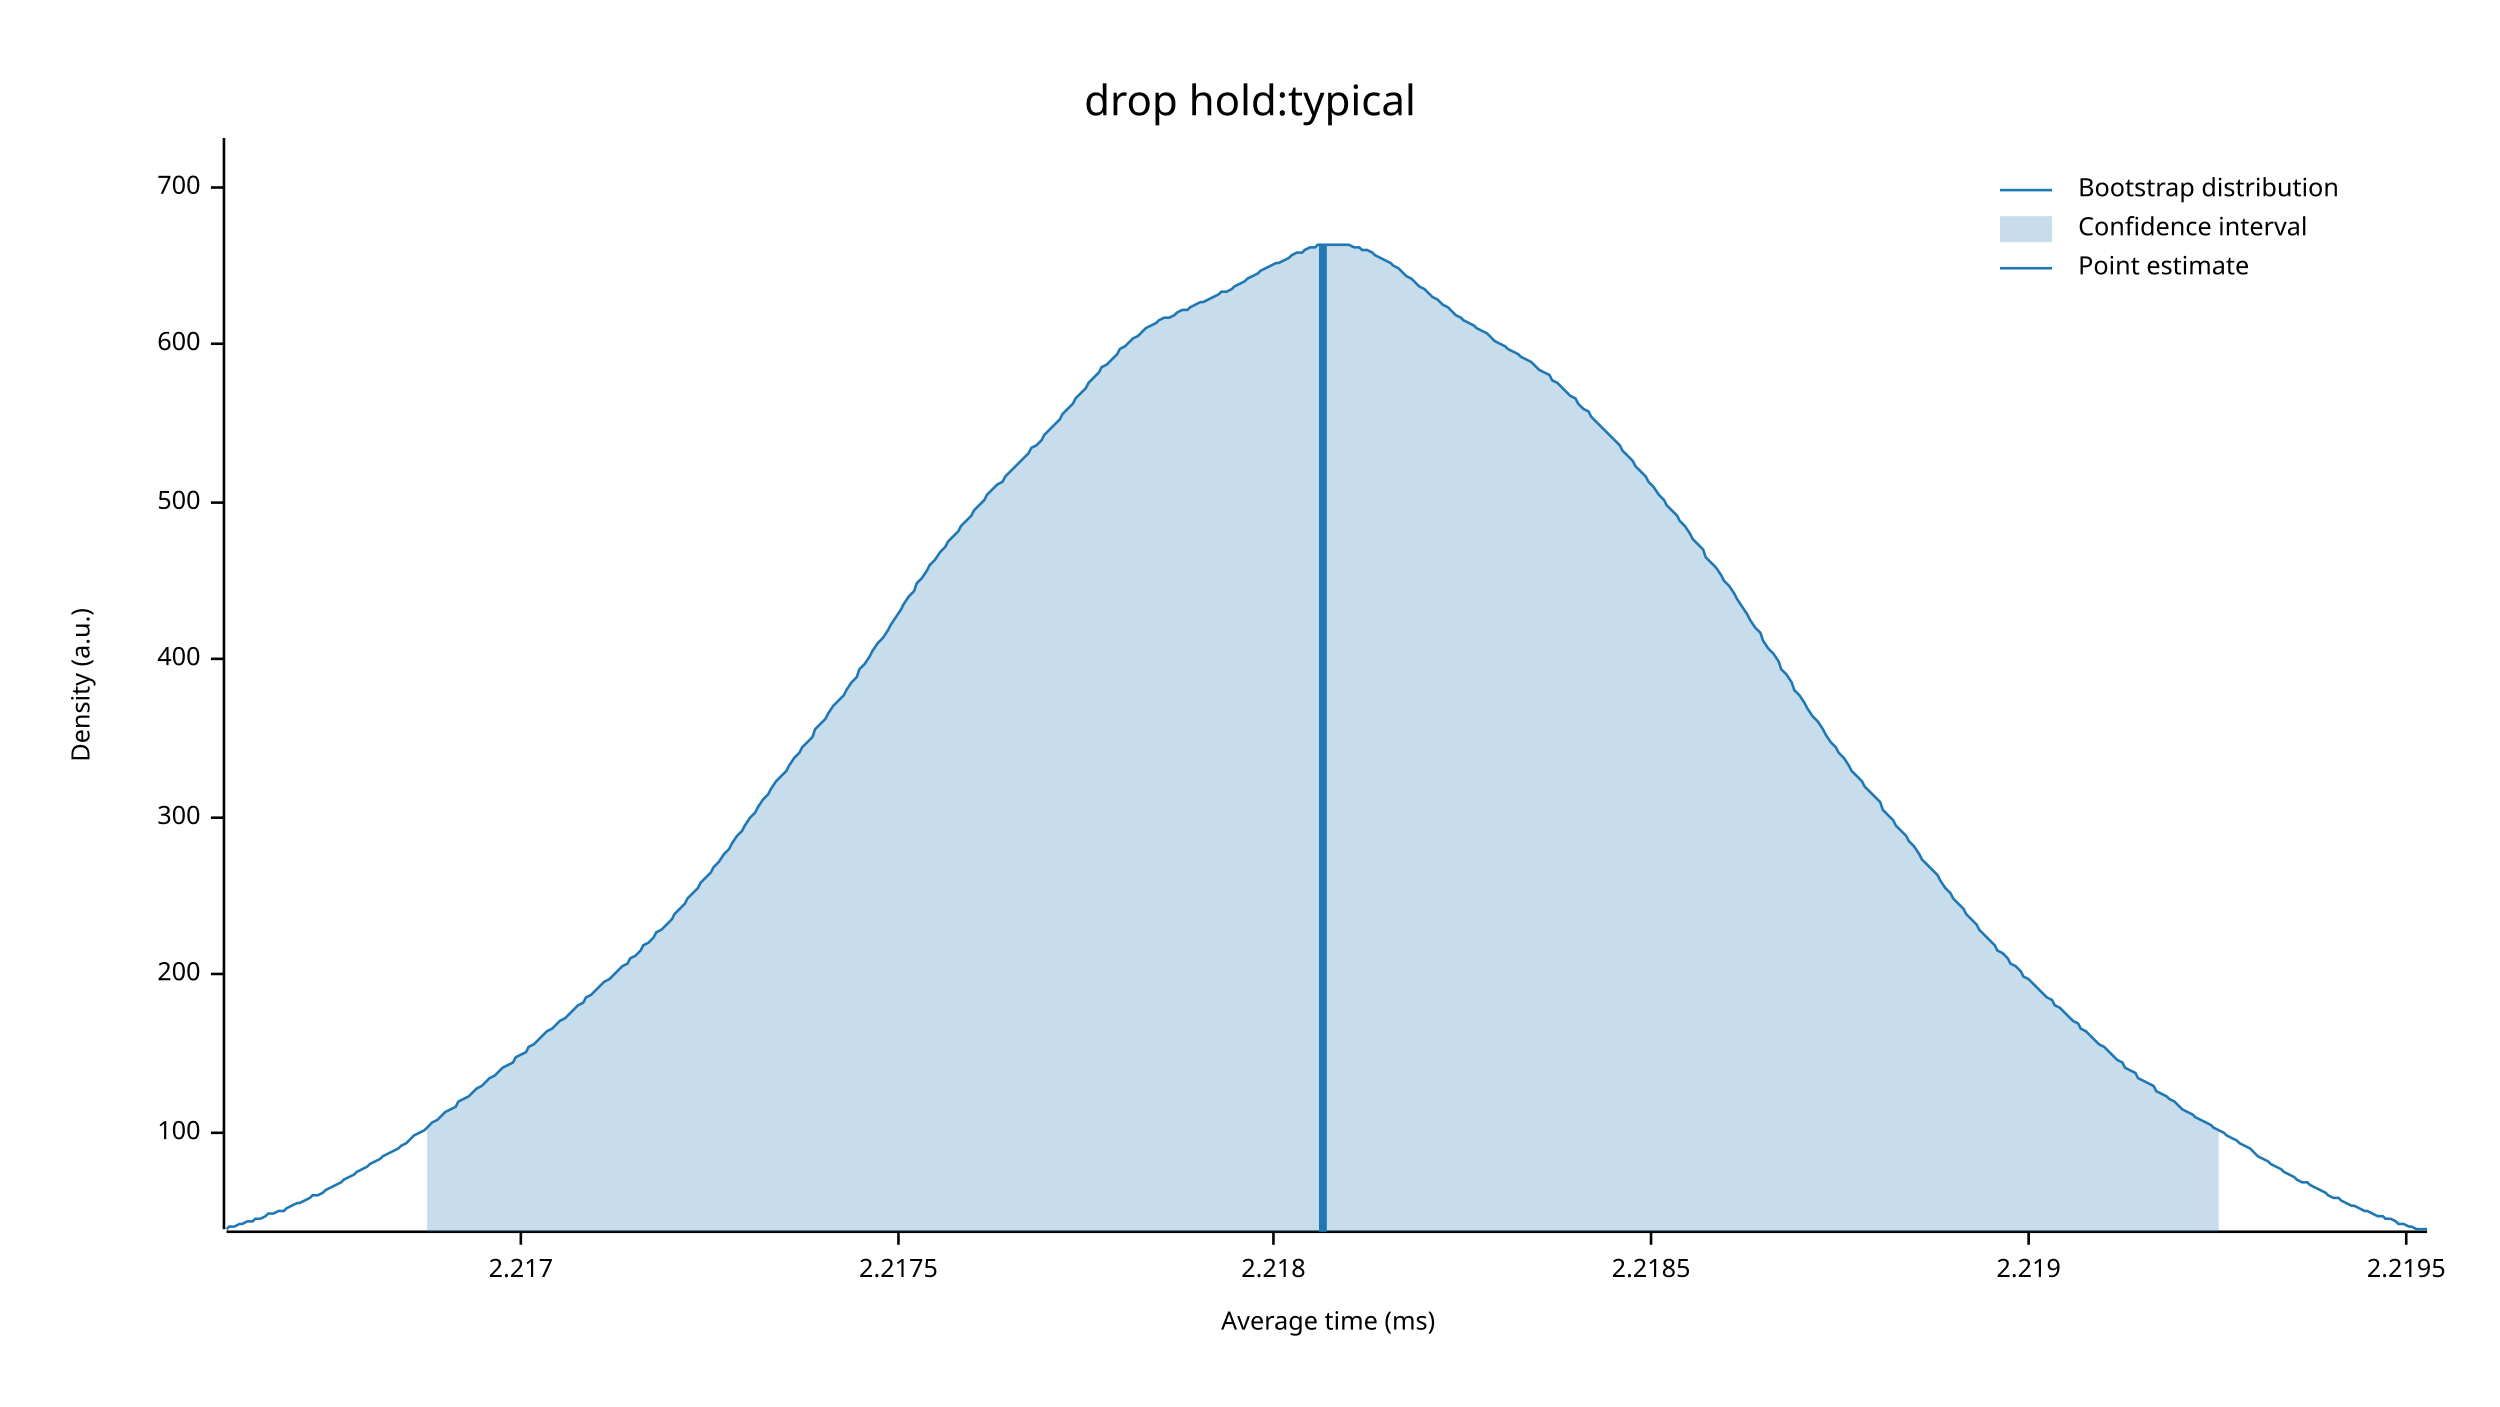
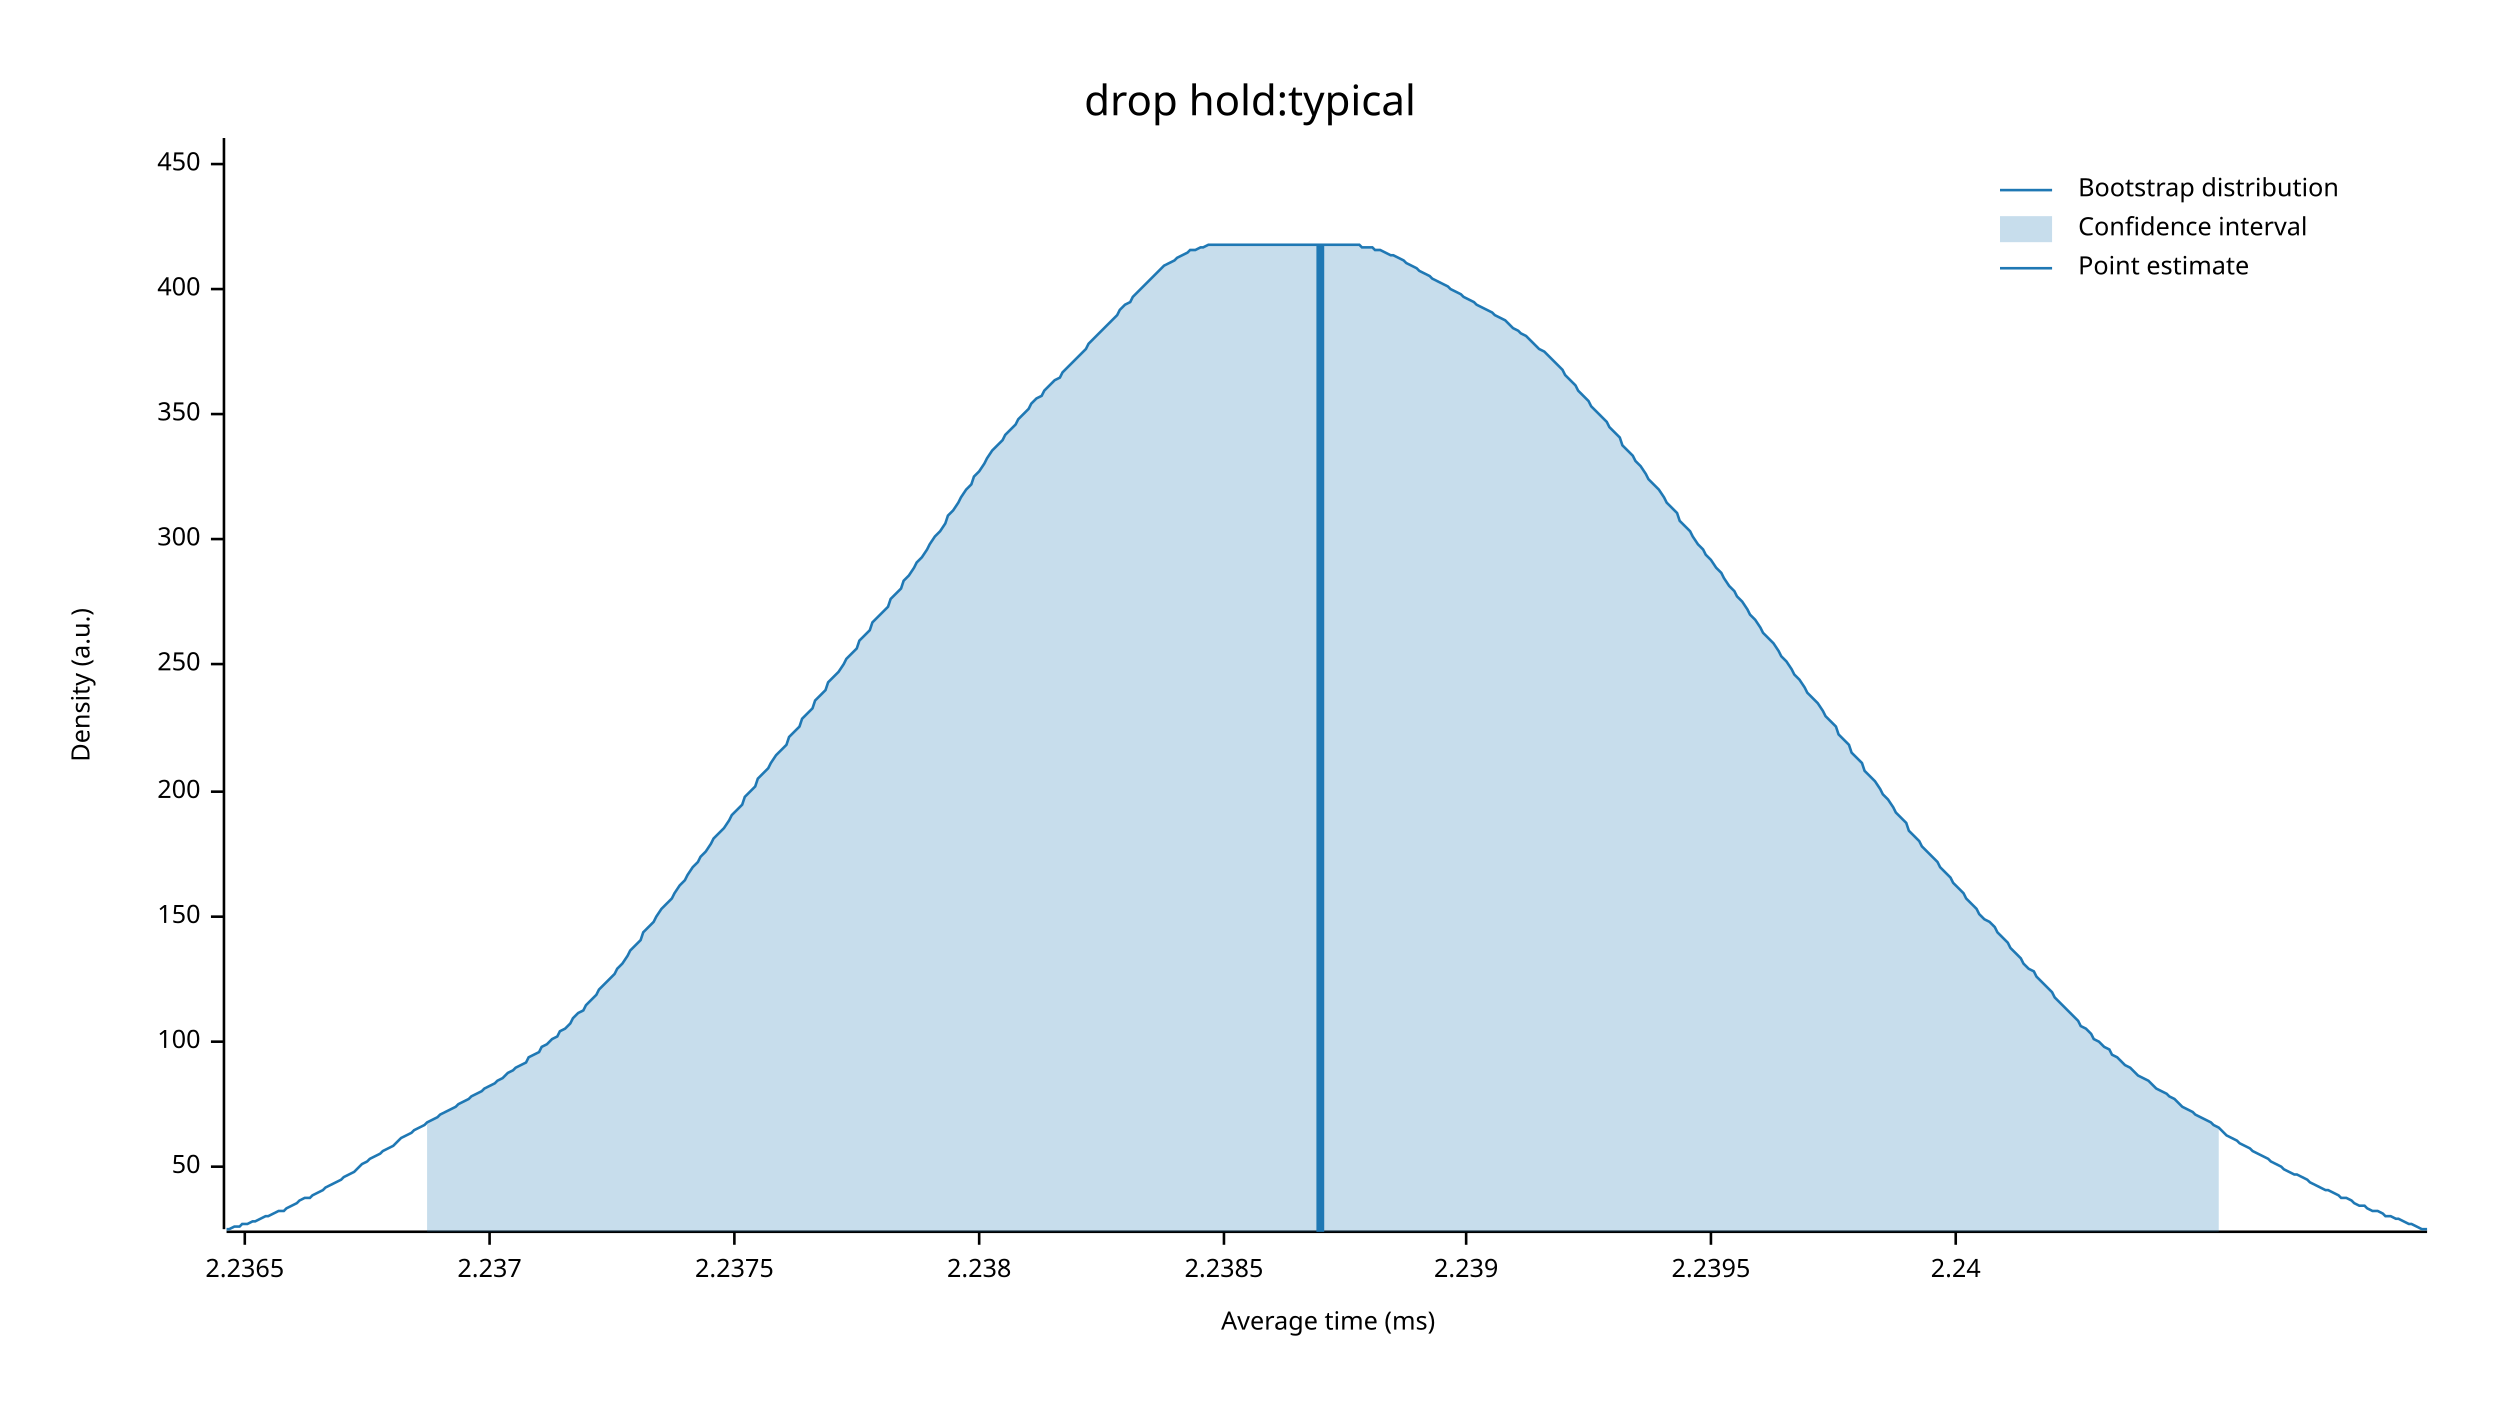
<svg xmlns="http://www.w3.org/2000/svg" width="960" height="540" viewBox="0 0 960 540">
  <text x="480" y="32" dy="0.76em" text-anchor="middle" font-family="sans-serif" font-size="16.129" opacity="1" fill="#000000">
drop hold:typical
</text>
  <text x="27" y="263" dy="0.76em" text-anchor="middle" font-family="sans-serif" font-size="9.677" opacity="1" fill="#000000" transform="rotate(270, 27, 263)">
Density (a.u.)
</text>
  <text x="510" y="513" dy="-0.5ex" text-anchor="middle" font-family="sans-serif" font-size="9.677" opacity="1" fill="#000000">
Average time (ms)
</text>
  <polyline fill="none" opacity="1" stroke="#000000" stroke-width="1" points="86,53 86,472 " />
-   <text x="77" y="435" dy="0.5ex" text-anchor="end" font-family="sans-serif" font-size="9.677" opacity="1" fill="#000000">
+   <text x="77" y="448" dy="0.5ex" text-anchor="end" font-family="sans-serif" font-size="9.677" opacity="1" fill="#000000">
+ 50
+ </text>
+   <polyline fill="none" opacity="1" stroke="#000000" stroke-width="1" points="81,448 86,448 " />
+   <text x="77" y="400" dy="0.5ex" text-anchor="end" font-family="sans-serif" font-size="9.677" opacity="1" fill="#000000">
100
</text>
-   <polyline fill="none" opacity="1" stroke="#000000" stroke-width="1" points="81,435 86,435 " />
-   <text x="77" y="374" dy="0.5ex" text-anchor="end" font-family="sans-serif" font-size="9.677" opacity="1" fill="#000000">
+   <polyline fill="none" opacity="1" stroke="#000000" stroke-width="1" points="81,400 86,400 " />
+   <text x="77" y="352" dy="0.5ex" text-anchor="end" font-family="sans-serif" font-size="9.677" opacity="1" fill="#000000">
+ 150
+ </text>
+   <polyline fill="none" opacity="1" stroke="#000000" stroke-width="1" points="81,352 86,352 " />
+   <text x="77" y="304" dy="0.5ex" text-anchor="end" font-family="sans-serif" font-size="9.677" opacity="1" fill="#000000">
200
</text>
-   <polyline fill="none" opacity="1" stroke="#000000" stroke-width="1" points="81,374 86,374 " />
-   <text x="77" y="314" dy="0.5ex" text-anchor="end" font-family="sans-serif" font-size="9.677" opacity="1" fill="#000000">
+   <polyline fill="none" opacity="1" stroke="#000000" stroke-width="1" points="81,304 86,304 " />
+   <text x="77" y="255" dy="0.5ex" text-anchor="end" font-family="sans-serif" font-size="9.677" opacity="1" fill="#000000">
+ 250
+ </text>
+   <polyline fill="none" opacity="1" stroke="#000000" stroke-width="1" points="81,255 86,255 " />
+   <text x="77" y="207" dy="0.5ex" text-anchor="end" font-family="sans-serif" font-size="9.677" opacity="1" fill="#000000">
300
</text>
-   <polyline fill="none" opacity="1" stroke="#000000" stroke-width="1" points="81,314 86,314 " />
-   <text x="77" y="253" dy="0.5ex" text-anchor="end" font-family="sans-serif" font-size="9.677" opacity="1" fill="#000000">
+   <polyline fill="none" opacity="1" stroke="#000000" stroke-width="1" points="81,207 86,207 " />
+   <text x="77" y="159" dy="0.5ex" text-anchor="end" font-family="sans-serif" font-size="9.677" opacity="1" fill="#000000">
+ 350
+ </text>
+   <polyline fill="none" opacity="1" stroke="#000000" stroke-width="1" points="81,159 86,159 " />
+   <text x="77" y="111" dy="0.5ex" text-anchor="end" font-family="sans-serif" font-size="9.677" opacity="1" fill="#000000">
400
</text>
-   <polyline fill="none" opacity="1" stroke="#000000" stroke-width="1" points="81,253 86,253 " />
-   <text x="77" y="193" dy="0.5ex" text-anchor="end" font-family="sans-serif" font-size="9.677" opacity="1" fill="#000000">
- 500
+   <polyline fill="none" opacity="1" stroke="#000000" stroke-width="1" points="81,111 86,111 " />
+   <text x="77" y="63" dy="0.5ex" text-anchor="end" font-family="sans-serif" font-size="9.677" opacity="1" fill="#000000">
+ 450
</text>
-   <polyline fill="none" opacity="1" stroke="#000000" stroke-width="1" points="81,193 86,193 " />
-   <text x="77" y="132" dy="0.5ex" text-anchor="end" font-family="sans-serif" font-size="9.677" opacity="1" fill="#000000">
- 600
+   <polyline fill="none" opacity="1" stroke="#000000" stroke-width="1" points="81,63 86,63 " />
+   <polyline fill="none" opacity="1" stroke="#000000" stroke-width="1" points="87,473 932,473 " />
+   <text x="94" y="483" dy="0.76em" text-anchor="middle" font-family="sans-serif" font-size="9.677" opacity="1" fill="#000000">
+ 2.2365
</text>
-   <polyline fill="none" opacity="1" stroke="#000000" stroke-width="1" points="81,132 86,132 " />
-   <text x="77" y="72" dy="0.5ex" text-anchor="end" font-family="sans-serif" font-size="9.677" opacity="1" fill="#000000">
- 700
+   <polyline fill="none" opacity="1" stroke="#000000" stroke-width="1" points="94,473 94,478 " />
+   <text x="188" y="483" dy="0.76em" text-anchor="middle" font-family="sans-serif" font-size="9.677" opacity="1" fill="#000000">
+ 2.237
</text>
-   <polyline fill="none" opacity="1" stroke="#000000" stroke-width="1" points="81,72 86,72 " />
-   <polyline fill="none" opacity="1" stroke="#000000" stroke-width="1" points="87,473 932,473 " />
-   <text x="200" y="483" dy="0.76em" text-anchor="middle" font-family="sans-serif" font-size="9.677" opacity="1" fill="#000000">
- 2.217
+   <polyline fill="none" opacity="1" stroke="#000000" stroke-width="1" points="188,473 188,478 " />
+   <text x="282" y="483" dy="0.76em" text-anchor="middle" font-family="sans-serif" font-size="9.677" opacity="1" fill="#000000">
+ 2.2375
</text>
-   <polyline fill="none" opacity="1" stroke="#000000" stroke-width="1" points="200,473 200,478 " />
-   <text x="345" y="483" dy="0.76em" text-anchor="middle" font-family="sans-serif" font-size="9.677" opacity="1" fill="#000000">
- 2.2175
+   <polyline fill="none" opacity="1" stroke="#000000" stroke-width="1" points="282,473 282,478 " />
+   <text x="376" y="483" dy="0.76em" text-anchor="middle" font-family="sans-serif" font-size="9.677" opacity="1" fill="#000000">
+ 2.238
</text>
-   <polyline fill="none" opacity="1" stroke="#000000" stroke-width="1" points="345,473 345,478 " />
-   <text x="489" y="483" dy="0.76em" text-anchor="middle" font-family="sans-serif" font-size="9.677" opacity="1" fill="#000000">
- 2.218
+   <polyline fill="none" opacity="1" stroke="#000000" stroke-width="1" points="376,473 376,478 " />
+   <text x="470" y="483" dy="0.76em" text-anchor="middle" font-family="sans-serif" font-size="9.677" opacity="1" fill="#000000">
+ 2.2385
</text>
-   <polyline fill="none" opacity="1" stroke="#000000" stroke-width="1" points="489,473 489,478 " />
-   <text x="634" y="483" dy="0.76em" text-anchor="middle" font-family="sans-serif" font-size="9.677" opacity="1" fill="#000000">
- 2.2185
+   <polyline fill="none" opacity="1" stroke="#000000" stroke-width="1" points="470,473 470,478 " />
+   <text x="563" y="483" dy="0.76em" text-anchor="middle" font-family="sans-serif" font-size="9.677" opacity="1" fill="#000000">
+ 2.239
</text>
-   <polyline fill="none" opacity="1" stroke="#000000" stroke-width="1" points="634,473 634,478 " />
-   <text x="779" y="483" dy="0.76em" text-anchor="middle" font-family="sans-serif" font-size="9.677" opacity="1" fill="#000000">
- 2.219
+   <polyline fill="none" opacity="1" stroke="#000000" stroke-width="1" points="563,473 563,478 " />
+   <text x="657" y="483" dy="0.76em" text-anchor="middle" font-family="sans-serif" font-size="9.677" opacity="1" fill="#000000">
+ 2.2395
</text>
-   <polyline fill="none" opacity="1" stroke="#000000" stroke-width="1" points="779,473 779,478 " />
-   <text x="924" y="483" dy="0.76em" text-anchor="middle" font-family="sans-serif" font-size="9.677" opacity="1" fill="#000000">
- 2.2195
+   <polyline fill="none" opacity="1" stroke="#000000" stroke-width="1" points="657,473 657,478 " />
+   <text x="751" y="483" dy="0.76em" text-anchor="middle" font-family="sans-serif" font-size="9.677" opacity="1" fill="#000000">
+ 2.24
</text>
-   <polyline fill="none" opacity="1" stroke="#000000" stroke-width="1" points="924,473 924,478 " />
-   <polyline fill="none" opacity="1" stroke="#1F78B4" stroke-width="1" points="87,472 88,471 90,471 92,470 93,470 95,469 97,469 98,468 100,468 102,467 103,466 105,466 107,465 109,465 110,464 112,463 114,462 115,462 117,461 119,460 120,459 122,459 124,458 125,457 127,456 129,455 131,454 132,453 134,452 136,451 137,450 139,449 141,448 142,447 144,446 146,445 147,444 149,443 151,442 153,441 154,440 156,439 158,437 159,436 161,435 163,434 164,433 166,431 168,430 169,429 171,427 173,426 175,425 176,423 178,422 180,421 181,420 183,418 185,417 186,416 188,414 190,413 191,412 193,410 195,409 197,408 198,406 200,405 202,404 203,402 205,401 207,399 208,398 210,396 212,395 214,393 215,392 217,391 219,389 220,388 222,386 224,385 225,383 227,382 229,380 230,379 232,377 234,376 236,374 237,373 239,371 241,370 242,368 244,367 246,365 247,363 249,362 251,360 252,358 254,357 256,355 258,353 259,351 261,349 263,347 264,345 266,343 268,341 269,339 271,337 273,335 274,333 276,331 278,328 280,326 281,324 283,321 285,319 286,317 288,314 290,312 291,310 293,307 295,305 296,303 298,300 300,298 302,296 303,294 305,291 307,289 308,287 310,285 312,283 313,280 315,278 317,276 318,274 320,271 322,269 324,267 325,265 327,262 329,260 330,257 332,255 334,252 335,250 337,247 339,245 341,242 342,240 344,237 346,234 347,232 349,229 351,227 352,224 354,222 356,219 357,217 359,215 361,212 363,210 364,208 366,206 368,204 369,202 371,200 373,198 374,196 376,194 378,192 379,190 381,188 383,186 385,185 386,183 388,181 390,179 391,178 393,176 395,174 396,172 398,171 400,169 401,167 403,165 405,163 407,161 408,159 410,157 412,155 413,153 415,151 417,149 418,147 420,145 422,143 423,141 425,140 427,138 429,136 430,134 432,133 434,131 435,130 437,129 439,127 440,126 442,125 444,124 445,123 447,122 449,122 451,121 452,120 454,119 456,119 457,118 459,117 461,116 462,116 464,115 466,114 468,113 469,112 471,112 473,111 474,110 476,109 478,108 479,107 481,106 483,105 484,104 486,103 488,102 490,101 491,101 493,100 495,99 496,98 498,97 500,97 501,96 503,95 505,95 506,94 508,94 510,94 512,94 513,94 515,94 517,94 518,94 520,95 522,95 523,96 525,96 527,97 528,98 530,99 532,100 534,101 535,102 537,103 539,105 540,106 542,107 544,109 545,110 547,111 549,113 550,114 552,115 554,117 556,118 557,119 559,121 561,122 562,123 564,124 566,125 567,126 569,127 571,128 573,130 574,131 576,132 578,133 579,134 581,135 583,136 584,137 586,138 588,139 589,140 591,142 593,143 595,144 596,146 598,147 600,149 601,150 603,152 605,153 606,155 608,157 610,158 611,160 613,162 615,164 617,166 618,167 620,169 622,171 623,173 625,175 627,177 628,179 630,181 632,183 633,185 635,187 637,190 639,192 640,194 642,196 644,198 645,200 647,202 649,205 650,207 652,209 654,211 655,214 657,216 659,218 661,221 662,223 664,225 666,228 667,230 669,233 671,236 672,238 674,241 676,243 677,246 679,249 681,251 683,254 684,257 686,259 688,262 689,265 691,267 693,270 694,272 696,275 698,277 700,280 701,282 703,285 705,287 706,289 708,291 710,294 711,296 713,298 715,300 716,302 718,304 720,306 722,308 723,311 725,313 727,315 728,317 730,319 732,321 733,323 735,325 737,328 738,330 740,332 742,334 744,336 745,338 747,341 749,343 750,345 752,347 754,349 755,351 757,353 759,355 760,357 762,359 764,361 766,363 767,365 769,366 771,368 772,370 774,371 776,373 777,375 779,376 781,378 782,379 784,381 786,383 788,384 789,386 791,387 793,389 794,390 796,392 798,393 799,395 801,396 803,398 804,399 806,401 808,402 810,404 811,405 813,407 815,408 816,410 818,411 820,412 821,414 823,415 825,416 827,417 828,419 830,420 832,421 833,422 835,423 837,425 838,426 840,427 842,428 843,429 845,430 847,431 849,432 850,433 852,434 854,435 855,436 857,437 859,438 860,439 862,440 864,441 865,442 867,444 869,445 871,446 872,447 874,448 876,449 877,450 879,451 881,452 882,453 884,454 886,454 887,455 889,456 891,457 893,458 894,459 896,460 898,460 899,461 901,462 903,463 904,463 906,464 908,465 909,465 911,466 913,467 915,467 916,468 918,468 920,469 921,470 923,470 925,471 926,471 928,472 930,472 932,472 " />
-   <polygon opacity="0.25" fill="#1F78B4" points="164,433 166,431 168,430 169,429 171,427 173,426 175,425 176,423 178,422 180,421 181,420 183,418 185,417 186,416 188,414 190,413 191,412 193,410 195,409 197,408 198,406 200,405 202,404 203,402 205,401 207,399 208,398 210,396 212,395 214,393 215,392 217,391 219,389 220,388 222,386 224,385 225,383 227,382 229,380 230,379 232,377 234,376 236,374 237,373 239,371 241,370 242,368 244,367 246,365 247,363 249,362 251,360 252,358 254,357 256,355 258,353 259,351 261,349 263,347 264,345 266,343 268,341 269,339 271,337 273,335 274,333 276,331 278,328 280,326 281,324 283,321 285,319 286,317 288,314 290,312 291,310 293,307 295,305 296,303 298,300 300,298 302,296 303,294 305,291 307,289 308,287 310,285 312,283 313,280 315,278 317,276 318,274 320,271 322,269 324,267 325,265 327,262 329,260 330,257 332,255 334,252 335,250 337,247 339,245 341,242 342,240 344,237 346,234 347,232 349,229 351,227 352,224 354,222 356,219 357,217 359,215 361,212 363,210 364,208 366,206 368,204 369,202 371,200 373,198 374,196 376,194 378,192 379,190 381,188 383,186 385,185 386,183 388,181 390,179 391,178 393,176 395,174 396,172 398,171 400,169 401,167 403,165 405,163 407,161 408,159 410,157 412,155 413,153 415,151 417,149 418,147 420,145 422,143 423,141 425,140 427,138 429,136 430,134 432,133 434,131 435,130 437,129 439,127 440,126 442,125 444,124 445,123 447,122 449,122 451,121 452,120 454,119 456,119 457,118 459,117 461,116 462,116 464,115 466,114 468,113 469,112 471,112 473,111 474,110 476,109 478,108 479,107 481,106 483,105 484,104 486,103 488,102 490,101 491,101 493,100 495,99 496,98 498,97 500,97 501,96 503,95 505,95 506,94 508,94 510,94 512,94 513,94 515,94 517,94 518,94 520,95 522,95 523,96 525,96 527,97 528,98 530,99 532,100 534,101 535,102 537,103 539,105 540,106 542,107 544,109 545,110 547,111 549,113 550,114 552,115 554,117 556,118 557,119 559,121 561,122 562,123 564,124 566,125 567,126 569,127 571,128 573,130 574,131 576,132 578,133 579,134 581,135 583,136 584,137 586,138 588,139 589,140 591,142 593,143 595,144 596,146 598,147 600,149 601,150 603,152 605,153 606,155 608,157 610,158 611,160 613,162 615,164 617,166 618,167 620,169 622,171 623,173 625,175 627,177 628,179 630,181 632,183 633,185 635,187 637,190 639,192 640,194 642,196 644,198 645,200 647,202 649,205 650,207 652,209 654,211 655,214 657,216 659,218 661,221 662,223 664,225 666,228 667,230 669,233 671,236 672,238 674,241 676,243 677,246 679,249 681,251 683,254 684,257 686,259 688,262 689,265 691,267 693,270 694,272 696,275 698,277 700,280 701,282 703,285 705,287 706,289 708,291 710,294 711,296 713,298 715,300 716,302 718,304 720,306 722,308 723,311 725,313 727,315 728,317 730,319 732,321 733,323 735,325 737,328 738,330 740,332 742,334 744,336 745,338 747,341 749,343 750,345 752,347 754,349 755,351 757,353 759,355 760,357 762,359 764,361 766,363 767,365 769,366 771,368 772,370 774,371 776,373 777,375 779,376 781,378 782,379 784,381 786,383 788,384 789,386 791,387 793,389 794,390 796,392 798,393 799,395 801,396 803,398 804,399 806,401 808,402 810,404 811,405 813,407 815,408 816,410 818,411 820,412 821,414 823,415 825,416 827,417 828,419 830,420 832,421 833,422 835,423 837,425 838,426 840,427 842,428 843,429 845,430 847,431 849,432 850,433 852,434 852,473 164,473 " />
-   <polyline fill="none" opacity="1" stroke="#1F78B4" stroke-width="3" points="508,473 508,94 " />
+   <polyline fill="none" opacity="1" stroke="#000000" stroke-width="1" points="751,473 751,478 " />
+   <polyline fill="none" opacity="1" stroke="#1F78B4" stroke-width="1" points="87,472 88,472 90,471 92,471 93,470 95,470 97,469 98,469 100,468 102,467 103,467 105,466 107,465 109,465 110,464 112,463 114,462 115,461 117,460 119,460 120,459 122,458 124,457 125,456 127,455 129,454 131,453 132,452 134,451 136,450 137,449 139,447 141,446 142,445 144,444 146,443 147,442 149,441 151,440 153,438 154,437 156,436 158,435 159,434 161,433 163,432 164,431 166,430 168,429 169,428 171,427 173,426 175,425 176,424 178,423 180,422 181,421 183,420 185,419 186,418 188,417 190,416 191,415 193,414 195,412 197,411 198,410 200,409 202,408 203,406 205,405 207,404 208,402 210,401 212,399 214,398 215,396 217,395 219,393 220,391 222,389 224,388 225,386 227,384 229,382 230,380 232,378 234,376 236,374 237,372 239,370 241,367 242,365 244,363 246,361 247,358 249,356 251,354 252,352 254,349 256,347 258,345 259,343 261,340 263,338 264,336 266,333 268,331 269,329 271,327 273,324 274,322 276,320 278,318 280,315 281,313 283,311 285,309 286,306 288,304 290,302 291,299 293,297 295,295 296,293 298,290 300,288 302,286 303,283 305,281 307,279 308,276 310,274 312,272 313,269 315,267 317,265 318,262 320,260 322,258 324,255 325,253 327,251 329,249 330,246 332,244 334,242 335,239 337,237 339,235 341,233 342,230 344,228 346,226 347,223 349,221 351,218 352,216 354,214 356,211 357,209 359,206 361,204 363,201 364,198 366,196 368,193 369,191 371,188 373,186 374,183 376,181 378,178 379,176 381,173 383,171 385,169 386,167 388,165 390,163 391,161 393,159 395,157 396,155 398,153 400,152 401,150 403,148 405,146 407,145 408,143 410,141 412,139 413,138 415,136 417,134 418,132 420,130 422,128 423,127 425,125 427,123 429,121 430,119 432,117 434,116 435,114 437,112 439,110 440,109 442,107 444,105 445,104 447,102 449,101 451,100 452,99 454,98 456,97 457,96 459,96 461,95 462,95 464,94 466,94 468,94 469,94 471,94 473,94 474,94 476,94 478,94 479,94 481,94 483,94 484,94 486,94 488,94 490,94 491,94 493,94 495,94 496,94 498,94 500,94 501,94 503,94 505,94 506,94 508,94 510,94 512,94 513,94 515,94 517,94 518,94 520,94 522,94 523,95 525,95 527,95 528,96 530,96 532,97 534,98 535,98 537,99 539,100 540,101 542,102 544,103 545,104 547,105 549,106 550,107 552,108 554,109 556,110 557,111 559,112 561,113 562,114 564,115 566,116 567,117 569,118 571,119 573,120 574,121 576,122 578,123 579,124 581,126 583,127 584,128 586,129 588,131 589,132 591,134 593,135 595,137 596,138 598,140 600,142 601,144 603,146 605,148 606,150 608,152 610,154 611,156 613,158 615,160 617,162 618,164 620,166 622,168 623,171 625,173 627,175 628,177 630,179 632,182 633,184 635,186 637,188 639,191 640,193 642,195 644,197 645,200 647,202 649,204 650,206 652,209 654,211 655,213 657,215 659,218 661,220 662,222 664,225 666,227 667,229 669,231 671,234 672,236 674,238 676,241 677,243 679,245 681,247 683,250 684,252 686,254 688,257 689,259 691,261 693,264 694,266 696,268 698,270 700,273 701,275 703,277 705,279 706,282 708,284 710,286 711,289 713,291 715,293 716,296 718,298 720,300 722,303 723,305 725,307 727,310 728,312 730,314 732,316 733,319 735,321 737,323 738,325 740,327 742,329 744,331 745,333 747,335 749,337 750,339 752,341 754,343 755,345 757,347 759,349 760,351 762,353 764,354 766,356 767,358 769,360 771,362 772,364 774,366 776,368 777,370 779,372 781,373 782,375 784,377 786,379 788,381 789,383 791,385 793,387 794,388 796,390 798,392 799,394 801,395 803,397 804,399 806,400 808,402 810,403 811,405 813,406 815,408 816,409 818,410 820,412 821,413 823,414 825,415 827,417 828,418 830,419 832,420 833,421 835,422 837,424 838,425 840,426 842,427 843,428 845,429 847,430 849,431 850,432 852,433 854,435 855,436 857,437 859,438 860,439 862,440 864,441 865,442 867,443 869,444 871,445 872,446 874,447 876,448 877,449 879,450 881,451 882,451 884,452 886,453 887,454 889,455 891,456 893,457 894,457 896,458 898,459 899,460 901,460 903,461 904,462 906,463 908,463 909,464 911,465 913,465 915,466 916,467 918,467 920,468 921,468 923,469 925,470 926,470 928,471 930,472 932,472 " />
+   <polygon opacity="0.25" fill="#1F78B4" points="164,431 166,430 168,429 169,428 171,427 173,426 175,425 176,424 178,423 180,422 181,421 183,420 185,419 186,418 188,417 190,416 191,415 193,414 195,412 197,411 198,410 200,409 202,408 203,406 205,405 207,404 208,402 210,401 212,399 214,398 215,396 217,395 219,393 220,391 222,389 224,388 225,386 227,384 229,382 230,380 232,378 234,376 236,374 237,372 239,370 241,367 242,365 244,363 246,361 247,358 249,356 251,354 252,352 254,349 256,347 258,345 259,343 261,340 263,338 264,336 266,333 268,331 269,329 271,327 273,324 274,322 276,320 278,318 280,315 281,313 283,311 285,309 286,306 288,304 290,302 291,299 293,297 295,295 296,293 298,290 300,288 302,286 303,283 305,281 307,279 308,276 310,274 312,272 313,269 315,267 317,265 318,262 320,260 322,258 324,255 325,253 327,251 329,249 330,246 332,244 334,242 335,239 337,237 339,235 341,233 342,230 344,228 346,226 347,223 349,221 351,218 352,216 354,214 356,211 357,209 359,206 361,204 363,201 364,198 366,196 368,193 369,191 371,188 373,186 374,183 376,181 378,178 379,176 381,173 383,171 385,169 386,167 388,165 390,163 391,161 393,159 395,157 396,155 398,153 400,152 401,150 403,148 405,146 407,145 408,143 410,141 412,139 413,138 415,136 417,134 418,132 420,130 422,128 423,127 425,125 427,123 429,121 430,119 432,117 434,116 435,114 437,112 439,110 440,109 442,107 444,105 445,104 447,102 449,101 451,100 452,99 454,98 456,97 457,96 459,96 461,95 462,95 464,94 466,94 468,94 469,94 471,94 473,94 474,94 476,94 478,94 479,94 481,94 483,94 484,94 486,94 488,94 490,94 491,94 493,94 495,94 496,94 498,94 500,94 501,94 503,94 505,94 506,94 508,94 510,94 512,94 513,94 515,94 517,94 518,94 520,94 522,94 523,95 525,95 527,95 528,96 530,96 532,97 534,98 535,98 537,99 539,100 540,101 542,102 544,103 545,104 547,105 549,106 550,107 552,108 554,109 556,110 557,111 559,112 561,113 562,114 564,115 566,116 567,117 569,118 571,119 573,120 574,121 576,122 578,123 579,124 581,126 583,127 584,128 586,129 588,131 589,132 591,134 593,135 595,137 596,138 598,140 600,142 601,144 603,146 605,148 606,150 608,152 610,154 611,156 613,158 615,160 617,162 618,164 620,166 622,168 623,171 625,173 627,175 628,177 630,179 632,182 633,184 635,186 637,188 639,191 640,193 642,195 644,197 645,200 647,202 649,204 650,206 652,209 654,211 655,213 657,215 659,218 661,220 662,222 664,225 666,227 667,229 669,231 671,234 672,236 674,238 676,241 677,243 679,245 681,247 683,250 684,252 686,254 688,257 689,259 691,261 693,264 694,266 696,268 698,270 700,273 701,275 703,277 705,279 706,282 708,284 710,286 711,289 713,291 715,293 716,296 718,298 720,300 722,303 723,305 725,307 727,310 728,312 730,314 732,316 733,319 735,321 737,323 738,325 740,327 742,329 744,331 745,333 747,335 749,337 750,339 752,341 754,343 755,345 757,347 759,349 760,351 762,353 764,354 766,356 767,358 769,360 771,362 772,364 774,366 776,368 777,370 779,372 781,373 782,375 784,377 786,379 788,381 789,383 791,385 793,387 794,388 796,390 798,392 799,394 801,395 803,397 804,399 806,400 808,402 810,403 811,405 813,406 815,408 816,409 818,410 820,412 821,413 823,414 825,415 827,417 828,418 830,419 832,420 833,421 835,422 837,424 838,425 840,426 842,427 843,428 845,429 847,430 849,431 850,432 852,433 852,473 164,473 " />
+   <polyline fill="none" opacity="1" stroke="#1F78B4" stroke-width="3" points="507,473 507,94 " />
  <text x="798" y="68" dy="0.76em" text-anchor="start" font-family="sans-serif" font-size="9.677" opacity="1" fill="#000000">
Bootstrap distribution
</text>
  <text x="798" y="83" dy="0.76em" text-anchor="start" font-family="sans-serif" font-size="9.677" opacity="1" fill="#000000">
Confidence interval
</text>
  <text x="798" y="98" dy="0.76em" text-anchor="start" font-family="sans-serif" font-size="9.677" opacity="1" fill="#000000">
Point estimate
</text>
  <polyline fill="none" opacity="1" stroke="#1F78B4" stroke-width="1" points="768,73 788,73 " />
  <rect x="768" y="83" width="20" height="10" opacity="0.25" fill="#1F78B4" stroke="none" />
  <polyline fill="none" opacity="1" stroke="#1F78B4" stroke-width="1" points="768,103 788,103 " />
</svg>
